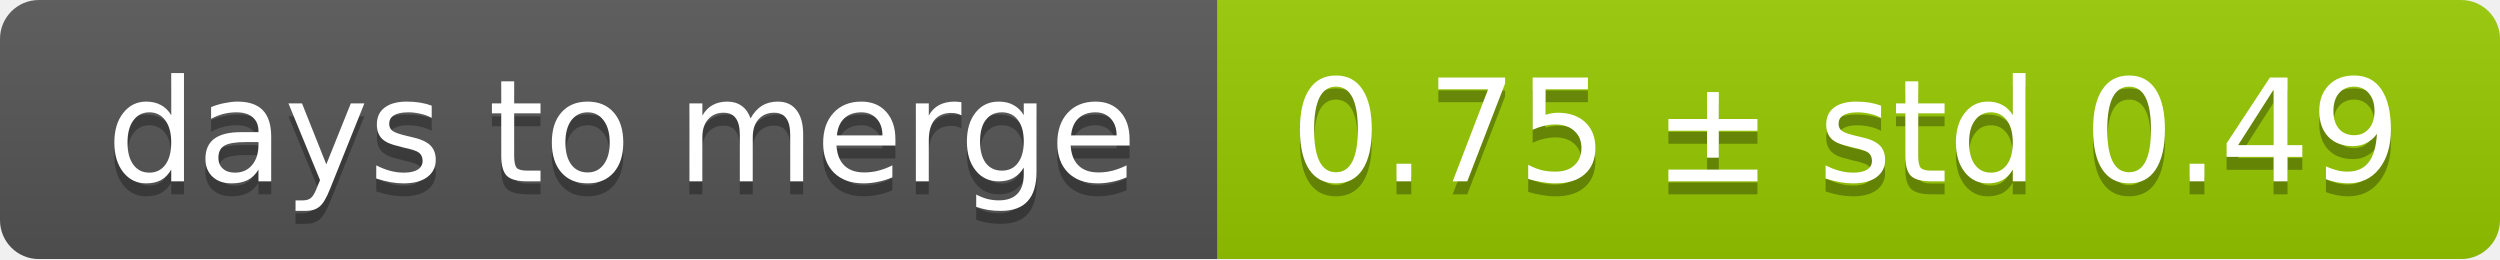
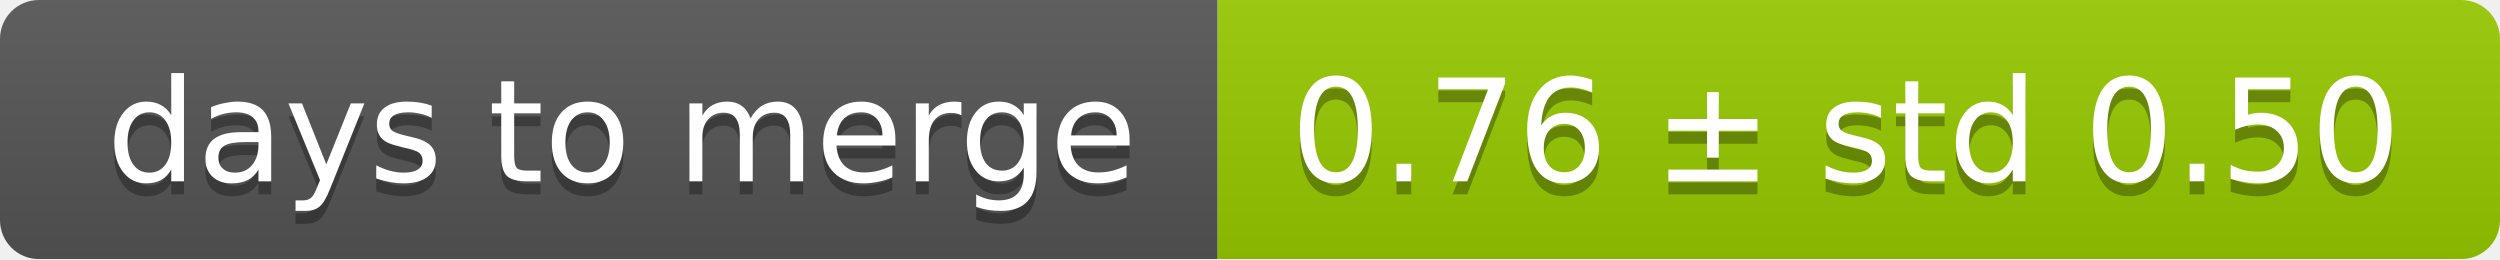
<svg xmlns="http://www.w3.org/2000/svg" width="193" height="20">
  <linearGradient id="smooth" x2="0" y2="100%">
    <stop offset="0" stop-color="#bbb" stop-opacity=".1" />
    <stop offset="1" stop-opacity=".1" />
  </linearGradient>
  <mask id="round">
    <rect width="193" height="20" rx="3" fill="#fff" />
  </mask>
  <g mask="url(#round)">
    <rect width="94" height="20" fill="#555" />
    <rect x="94" width="99" height="20" fill="#97ca00" />
    <rect width="193" height="20" fill="url(#smooth)" />
  </g>
  <g fill="#fff" text-anchor="middle" font-family="DejaVu Sans,Verdana,Geneva,sans-serif" font-size="11">
    <text x="48" y="15" fill="#010101" fill-opacity=".3">days to merge</text>
    <text x="48" y="14">days to merge</text>
-     <text x="142.5" y="15" fill="#010101" fill-opacity=".3">0.75 ± std 0.49</text>
-     <text x="142.5" y="14">0.75 ± std 0.49</text>
+     <text x="142.5" y="15" fill="#010101" fill-opacity=".3">0.76 ± std 0.50</text>
+     <text x="142.5" y="14">0.76 ± std 0.50</text>
  </g>
</svg>
